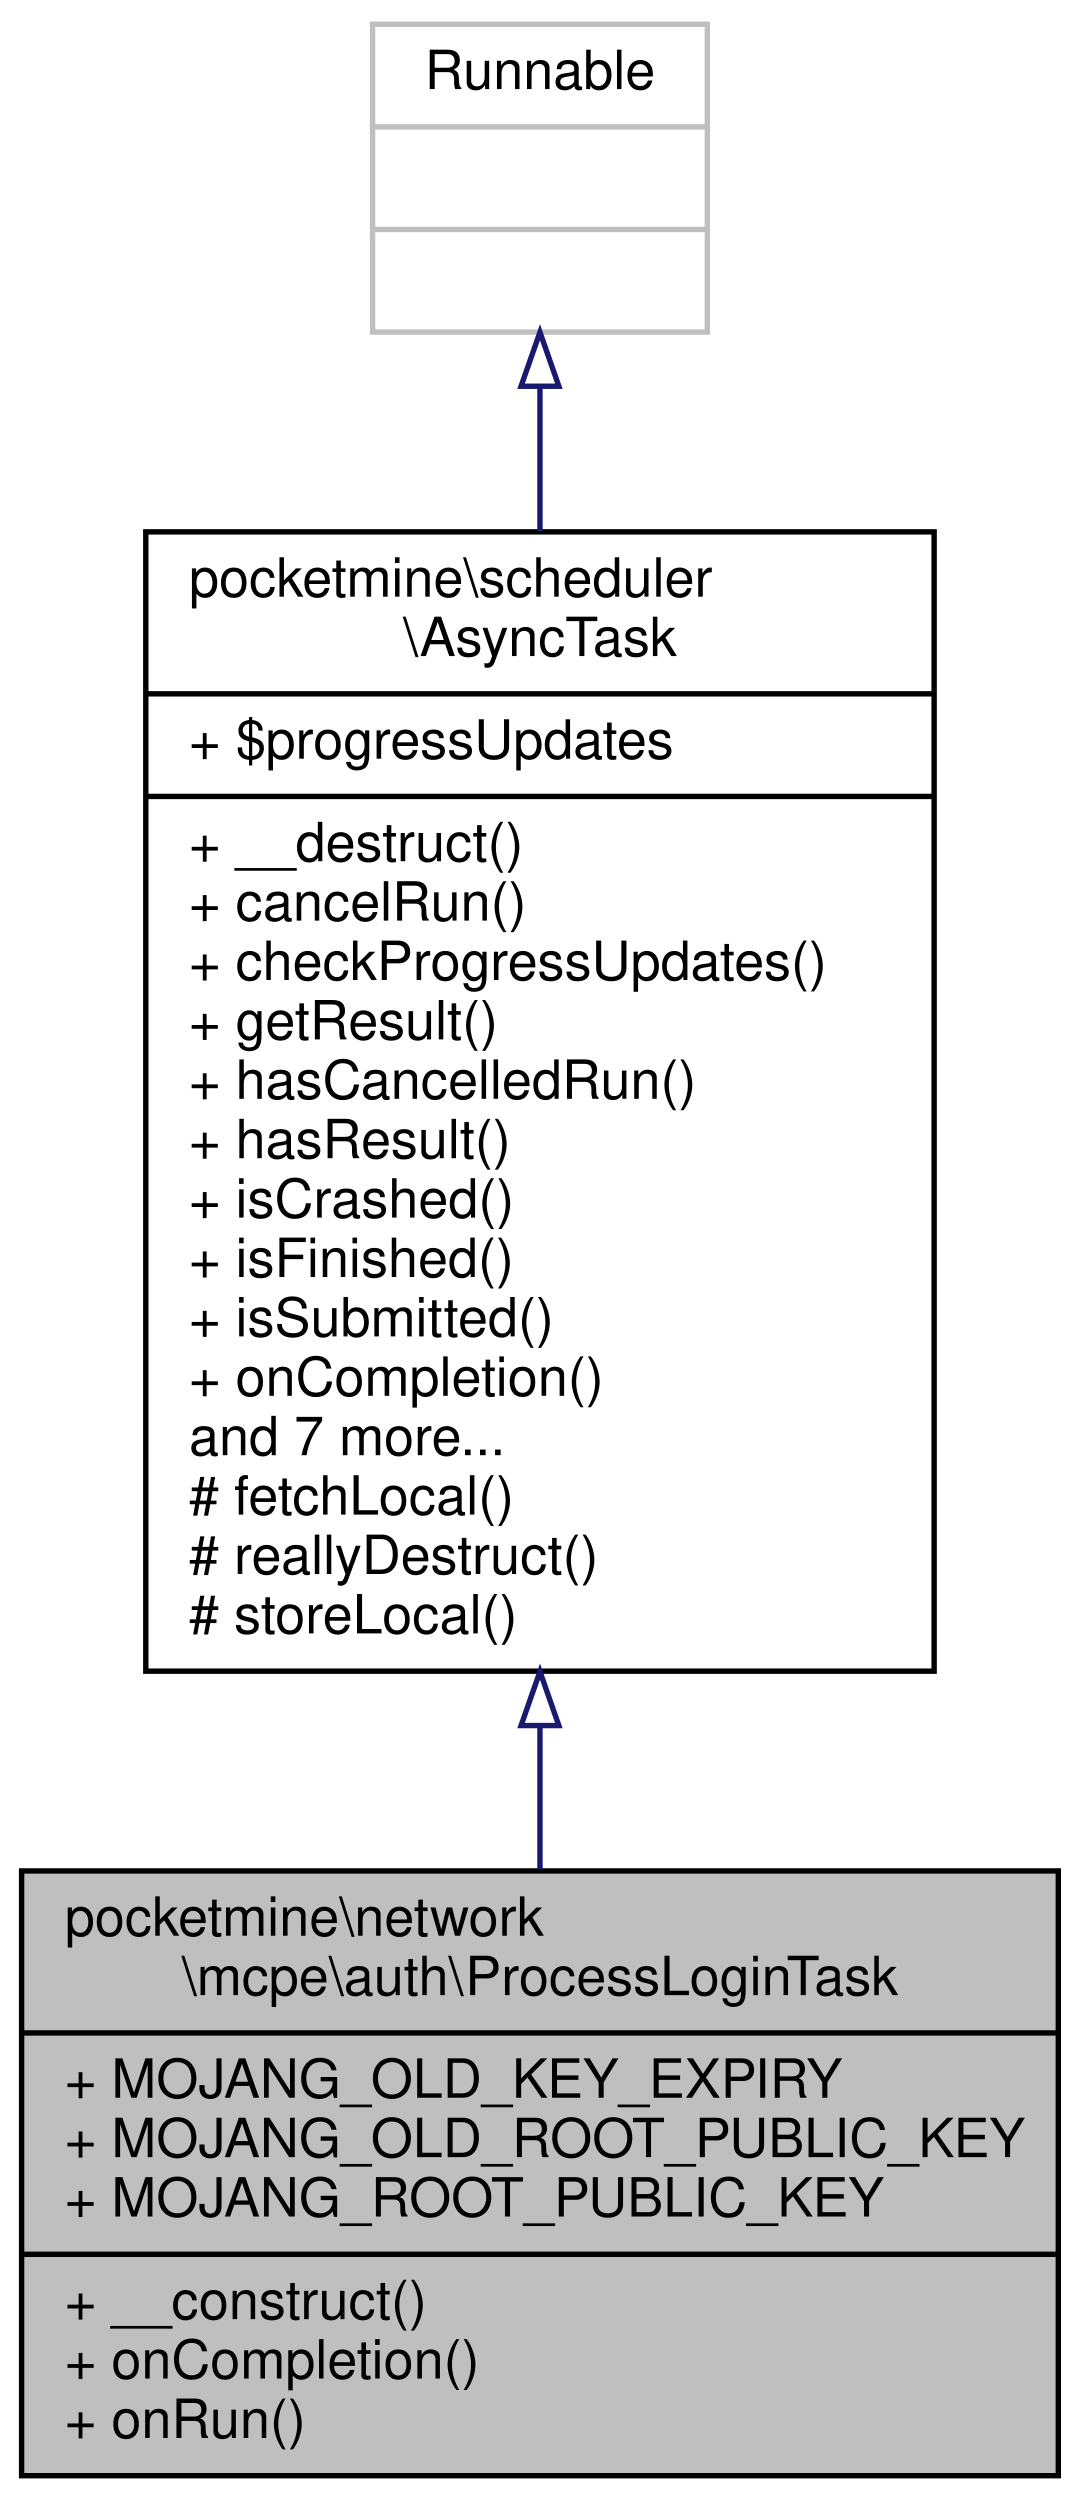
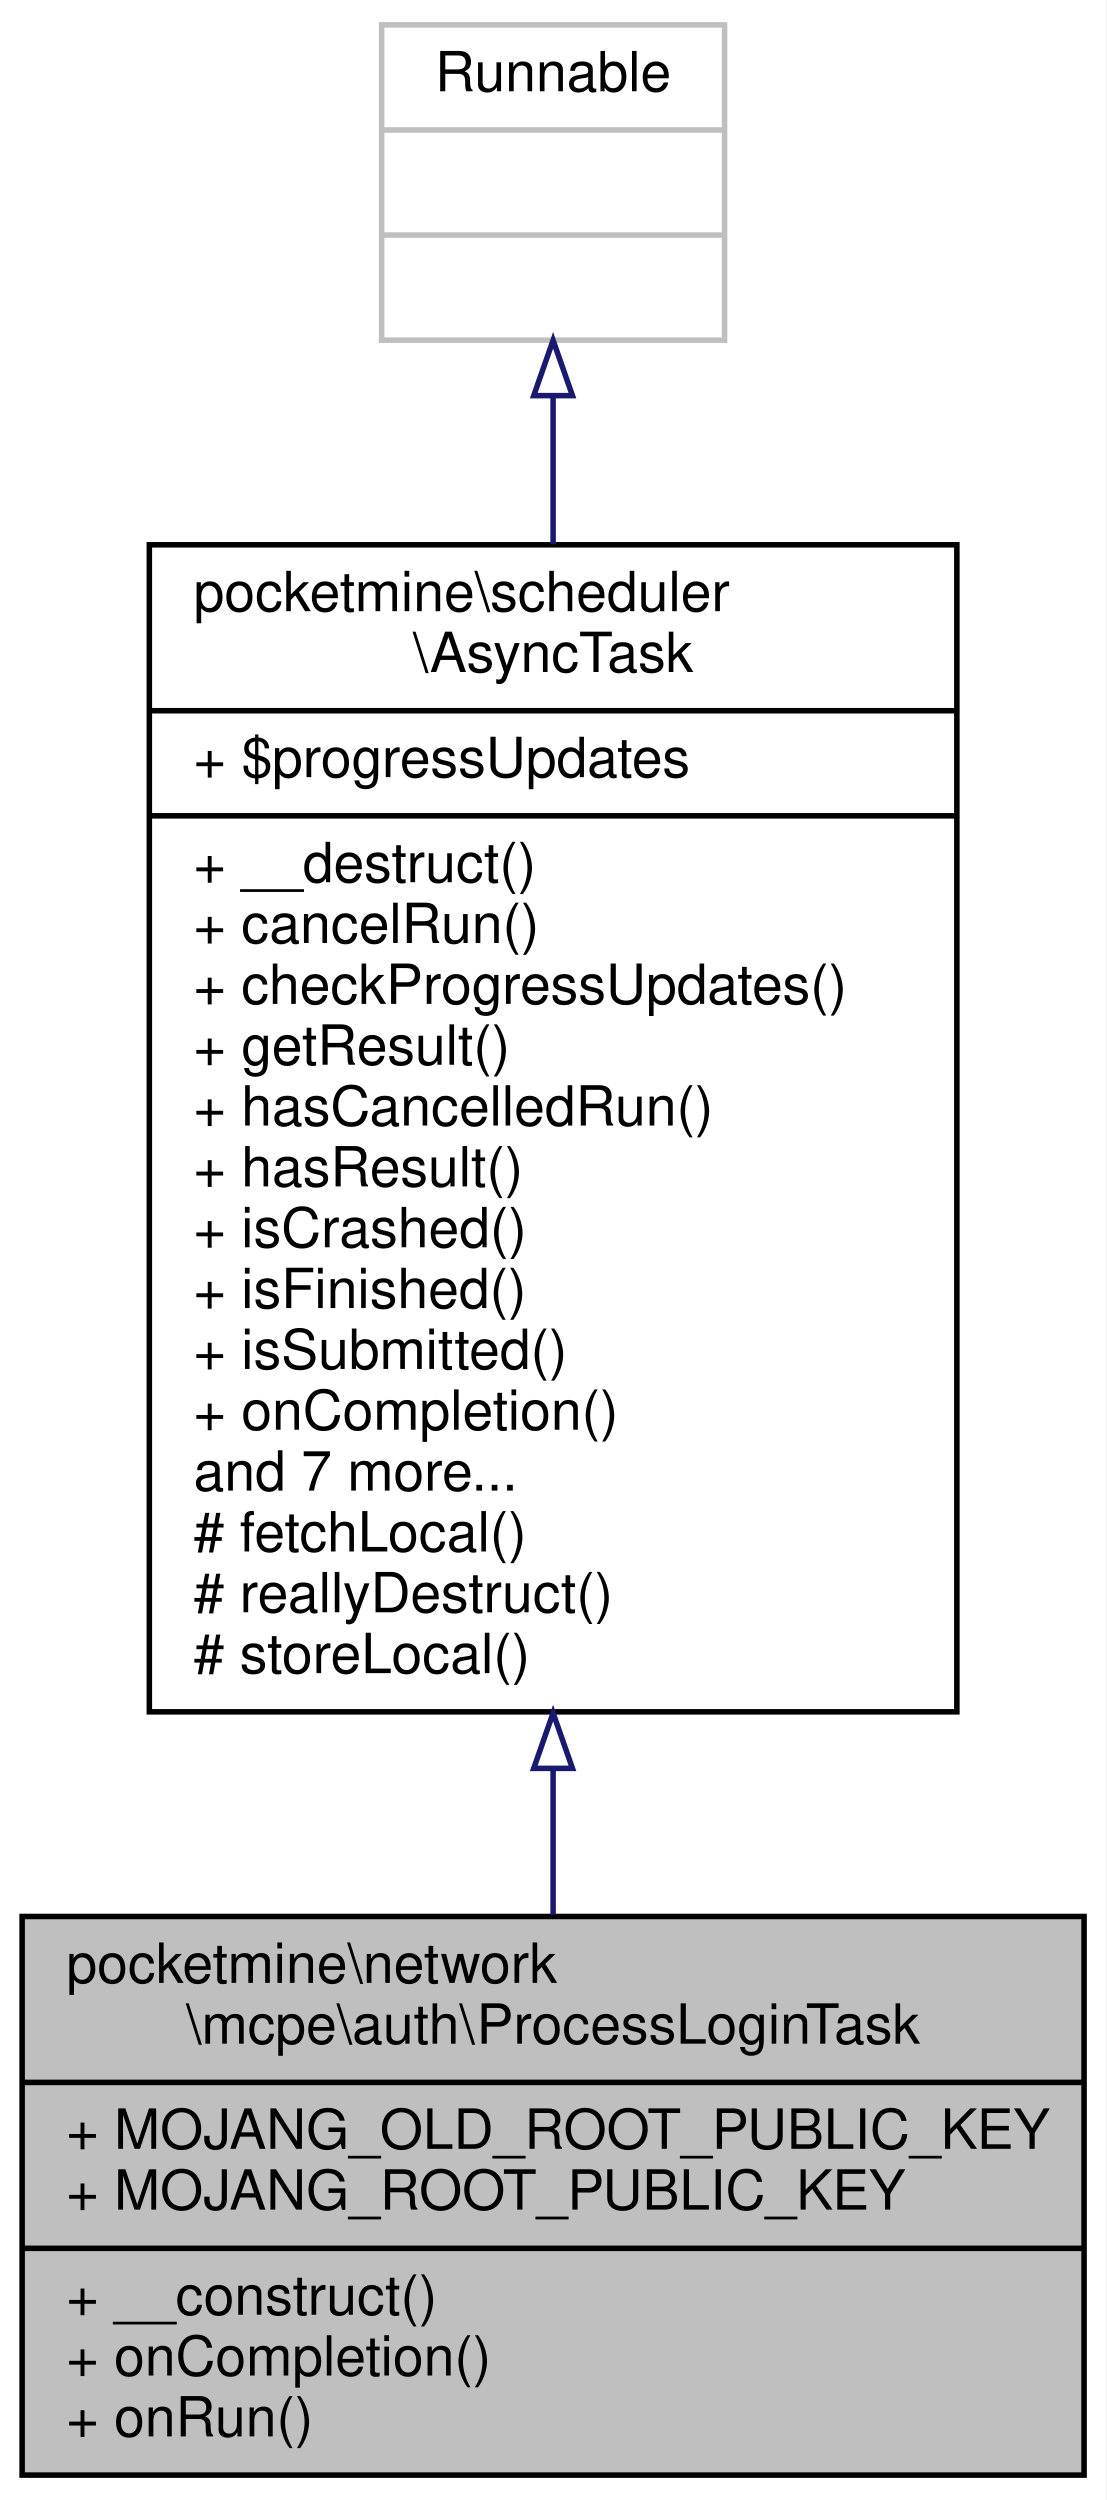
- <svg xmlns="http://www.w3.org/2000/svg" xmlns:xlink="http://www.w3.org/1999/xlink" width="200pt" height="463pt" viewBox="0.00 0.00 200.00 463.00">
-   <g id="graph0" class="graph" transform="scale(1 1) rotate(0) translate(4 459)">
-     <polygon fill="white" stroke="transparent" points="-4,4 -4,-459 196,-459 196,4 -4,4" />
+ <svg xmlns="http://www.w3.org/2000/svg" xmlns:xlink="http://www.w3.org/1999/xlink" width="200pt" height="452pt" viewBox="0.00 0.00 200.00 452.00">
+   <g id="graph0" class="graph" transform="scale(1 1) rotate(0) translate(4 448)">
+     <polygon fill="white" stroke="transparent" points="-4,4 -4,-448 196,-448 196,4 -4,4" />
    <g id="node1" class="node">
      <g id="a_node1">
        <a xlink:title=" ">
-           <polygon fill="#bfbfbf" stroke="black" points="0,-0.5 0,-112.5 192,-112.5 192,-0.5 0,-0.5" />
-           <text text-anchor="start" x="8" y="-100.5" font-family="Helvetica,sans-Serif" font-size="10.00">pocketmine\network</text>
-           <text text-anchor="middle" x="96" y="-89.5" font-family="Helvetica,sans-Serif" font-size="10.00">\mcpe\auth\ProcessLoginTask</text>
-           <polyline fill="none" stroke="black" points="0,-82.5 192,-82.5 " />
-           <text text-anchor="start" x="8" y="-70.5" font-family="Helvetica,sans-Serif" font-size="10.00">+ MOJANG_OLD_KEY_EXPIRY</text>
+           <polygon fill="#bfbfbf" stroke="black" points="0,-0.5 0,-101.5 192,-101.5 192,-0.5 0,-0.5" />
+           <text text-anchor="start" x="8" y="-89.5" font-family="Helvetica,sans-Serif" font-size="10.00">pocketmine\network</text>
+           <text text-anchor="middle" x="96" y="-78.5" font-family="Helvetica,sans-Serif" font-size="10.00">\mcpe\auth\ProcessLoginTask</text>
+           <polyline fill="none" stroke="black" points="0,-71.5 192,-71.5 " />
          <text text-anchor="start" x="8" y="-59.5" font-family="Helvetica,sans-Serif" font-size="10.00">+ MOJANG_OLD_ROOT_PUBLIC_KEY</text>
          <text text-anchor="start" x="8" y="-48.5" font-family="Helvetica,sans-Serif" font-size="10.00">+ MOJANG_ROOT_PUBLIC_KEY</text>
          <polyline fill="none" stroke="black" points="0,-41.5 192,-41.5 " />
          <text text-anchor="start" x="8" y="-29.5" font-family="Helvetica,sans-Serif" font-size="10.00">+ __construct()</text>
          <text text-anchor="start" x="8" y="-18.5" font-family="Helvetica,sans-Serif" font-size="10.00">+ onCompletion()</text>
          <text text-anchor="start" x="8" y="-7.5" font-family="Helvetica,sans-Serif" font-size="10.00">+ onRun()</text>
        </a>
      </g>
    </g>
    <g id="node2" class="node">
      <g id="a_node2">
        <a xlink:href="../../df/dfa/classpocketmine_1_1scheduler_1_1_async_task.html" target="_top" xlink:title=" ">
-           <polygon fill="white" stroke="black" points="23,-149.5 23,-360.5 169,-360.5 169,-149.5 23,-149.5" />
-           <text text-anchor="start" x="31" y="-348.5" font-family="Helvetica,sans-Serif" font-size="10.00">pocketmine\scheduler</text>
-           <text text-anchor="middle" x="96" y="-337.5" font-family="Helvetica,sans-Serif" font-size="10.00">\AsyncTask</text>
-           <polyline fill="none" stroke="black" points="23,-330.5 169,-330.5 " />
-           <text text-anchor="start" x="31" y="-318.5" font-family="Helvetica,sans-Serif" font-size="10.00">+ $progressUpdates</text>
-           <polyline fill="none" stroke="black" points="23,-311.5 169,-311.5 " />
-           <text text-anchor="start" x="31" y="-299.5" font-family="Helvetica,sans-Serif" font-size="10.00">+ __destruct()</text>
-           <text text-anchor="start" x="31" y="-288.5" font-family="Helvetica,sans-Serif" font-size="10.00">+ cancelRun()</text>
-           <text text-anchor="start" x="31" y="-277.5" font-family="Helvetica,sans-Serif" font-size="10.00">+ checkProgressUpdates()</text>
-           <text text-anchor="start" x="31" y="-266.5" font-family="Helvetica,sans-Serif" font-size="10.00">+ getResult()</text>
-           <text text-anchor="start" x="31" y="-255.5" font-family="Helvetica,sans-Serif" font-size="10.00">+ hasCancelledRun()</text>
-           <text text-anchor="start" x="31" y="-244.5" font-family="Helvetica,sans-Serif" font-size="10.00">+ hasResult()</text>
-           <text text-anchor="start" x="31" y="-233.5" font-family="Helvetica,sans-Serif" font-size="10.00">+ isCrashed()</text>
-           <text text-anchor="start" x="31" y="-222.5" font-family="Helvetica,sans-Serif" font-size="10.00">+ isFinished()</text>
-           <text text-anchor="start" x="31" y="-211.5" font-family="Helvetica,sans-Serif" font-size="10.00">+ isSubmitted()</text>
-           <text text-anchor="start" x="31" y="-200.5" font-family="Helvetica,sans-Serif" font-size="10.00">+ onCompletion()</text>
-           <text text-anchor="start" x="31" y="-189.5" font-family="Helvetica,sans-Serif" font-size="10.00">and 7 more...</text>
-           <text text-anchor="start" x="31" y="-178.5" font-family="Helvetica,sans-Serif" font-size="10.00"># fetchLocal()</text>
-           <text text-anchor="start" x="31" y="-167.5" font-family="Helvetica,sans-Serif" font-size="10.00"># reallyDestruct()</text>
-           <text text-anchor="start" x="31" y="-156.5" font-family="Helvetica,sans-Serif" font-size="10.00"># storeLocal()</text>
+           <polygon fill="white" stroke="black" points="23,-138.5 23,-349.5 169,-349.5 169,-138.5 23,-138.5" />
+           <text text-anchor="start" x="31" y="-337.5" font-family="Helvetica,sans-Serif" font-size="10.00">pocketmine\scheduler</text>
+           <text text-anchor="middle" x="96" y="-326.5" font-family="Helvetica,sans-Serif" font-size="10.00">\AsyncTask</text>
+           <polyline fill="none" stroke="black" points="23,-319.5 169,-319.5 " />
+           <text text-anchor="start" x="31" y="-307.5" font-family="Helvetica,sans-Serif" font-size="10.00">+ $progressUpdates</text>
+           <polyline fill="none" stroke="black" points="23,-300.5 169,-300.5 " />
+           <text text-anchor="start" x="31" y="-288.5" font-family="Helvetica,sans-Serif" font-size="10.00">+ __destruct()</text>
+           <text text-anchor="start" x="31" y="-277.5" font-family="Helvetica,sans-Serif" font-size="10.00">+ cancelRun()</text>
+           <text text-anchor="start" x="31" y="-266.5" font-family="Helvetica,sans-Serif" font-size="10.00">+ checkProgressUpdates()</text>
+           <text text-anchor="start" x="31" y="-255.5" font-family="Helvetica,sans-Serif" font-size="10.00">+ getResult()</text>
+           <text text-anchor="start" x="31" y="-244.5" font-family="Helvetica,sans-Serif" font-size="10.00">+ hasCancelledRun()</text>
+           <text text-anchor="start" x="31" y="-233.5" font-family="Helvetica,sans-Serif" font-size="10.00">+ hasResult()</text>
+           <text text-anchor="start" x="31" y="-222.5" font-family="Helvetica,sans-Serif" font-size="10.00">+ isCrashed()</text>
+           <text text-anchor="start" x="31" y="-211.5" font-family="Helvetica,sans-Serif" font-size="10.00">+ isFinished()</text>
+           <text text-anchor="start" x="31" y="-200.5" font-family="Helvetica,sans-Serif" font-size="10.00">+ isSubmitted()</text>
+           <text text-anchor="start" x="31" y="-189.5" font-family="Helvetica,sans-Serif" font-size="10.00">+ onCompletion()</text>
+           <text text-anchor="start" x="31" y="-178.5" font-family="Helvetica,sans-Serif" font-size="10.00">and 7 more...</text>
+           <text text-anchor="start" x="31" y="-167.5" font-family="Helvetica,sans-Serif" font-size="10.00"># fetchLocal()</text>
+           <text text-anchor="start" x="31" y="-156.5" font-family="Helvetica,sans-Serif" font-size="10.00"># reallyDestruct()</text>
+           <text text-anchor="start" x="31" y="-145.5" font-family="Helvetica,sans-Serif" font-size="10.00"># storeLocal()</text>
        </a>
      </g>
    </g>
    <g id="edge1" class="edge">
-       <path fill="none" stroke="midnightblue" d="M96,-139.39C96,-130.2 96,-121.2 96,-112.74" />
-       <polygon fill="none" stroke="midnightblue" points="92.5,-139.42 96,-149.42 99.5,-139.42 92.5,-139.42" />
+       <path fill="none" stroke="midnightblue" d="M96,-128.23C96,-119.05 96,-110.12 96,-101.79" />
+       <polygon fill="none" stroke="midnightblue" points="92.5,-128.28 96,-138.28 99.5,-128.28 92.5,-128.28" />
    </g>
    <g id="node3" class="node">
      <g id="a_node3">
        <a xlink:title=" ">
-           <polygon fill="white" stroke="#bfbfbf" points="65,-397.5 65,-454.5 127,-454.5 127,-397.5 65,-397.5" />
-           <text text-anchor="middle" x="96" y="-442.5" font-family="Helvetica,sans-Serif" font-size="10.00">Runnable</text>
-           <polyline fill="none" stroke="#bfbfbf" points="65,-435.5 127,-435.5 " />
-           <text text-anchor="middle" x="96" y="-423.5" font-family="Helvetica,sans-Serif" font-size="10.00"> </text>
-           <polyline fill="none" stroke="#bfbfbf" points="65,-416.5 127,-416.5 " />
-           <text text-anchor="middle" x="96" y="-404.5" font-family="Helvetica,sans-Serif" font-size="10.00"> </text>
+           <polygon fill="white" stroke="#bfbfbf" points="65,-386.5 65,-443.5 127,-443.5 127,-386.5 65,-386.5" />
+           <text text-anchor="middle" x="96" y="-431.5" font-family="Helvetica,sans-Serif" font-size="10.00">Runnable</text>
+           <polyline fill="none" stroke="#bfbfbf" points="65,-424.5 127,-424.5 " />
+           <text text-anchor="middle" x="96" y="-412.5" font-family="Helvetica,sans-Serif" font-size="10.00"> </text>
+           <polyline fill="none" stroke="#bfbfbf" points="65,-405.5 127,-405.5 " />
+           <text text-anchor="middle" x="96" y="-393.5" font-family="Helvetica,sans-Serif" font-size="10.00"> </text>
        </a>
      </g>
    </g>
    <g id="edge2" class="edge">
-       <path fill="none" stroke="midnightblue" d="M96,-387.23C96,-379.04 96,-369.99 96,-360.58" />
-       <polygon fill="none" stroke="midnightblue" points="92.5,-387.47 96,-397.47 99.5,-387.47 92.5,-387.47" />
+       <path fill="none" stroke="midnightblue" d="M96,-376.23C96,-368.04 96,-358.99 96,-349.58" />
+       <polygon fill="none" stroke="midnightblue" points="92.5,-376.47 96,-386.47 99.5,-376.47 92.5,-376.47" />
    </g>
  </g>
</svg>
